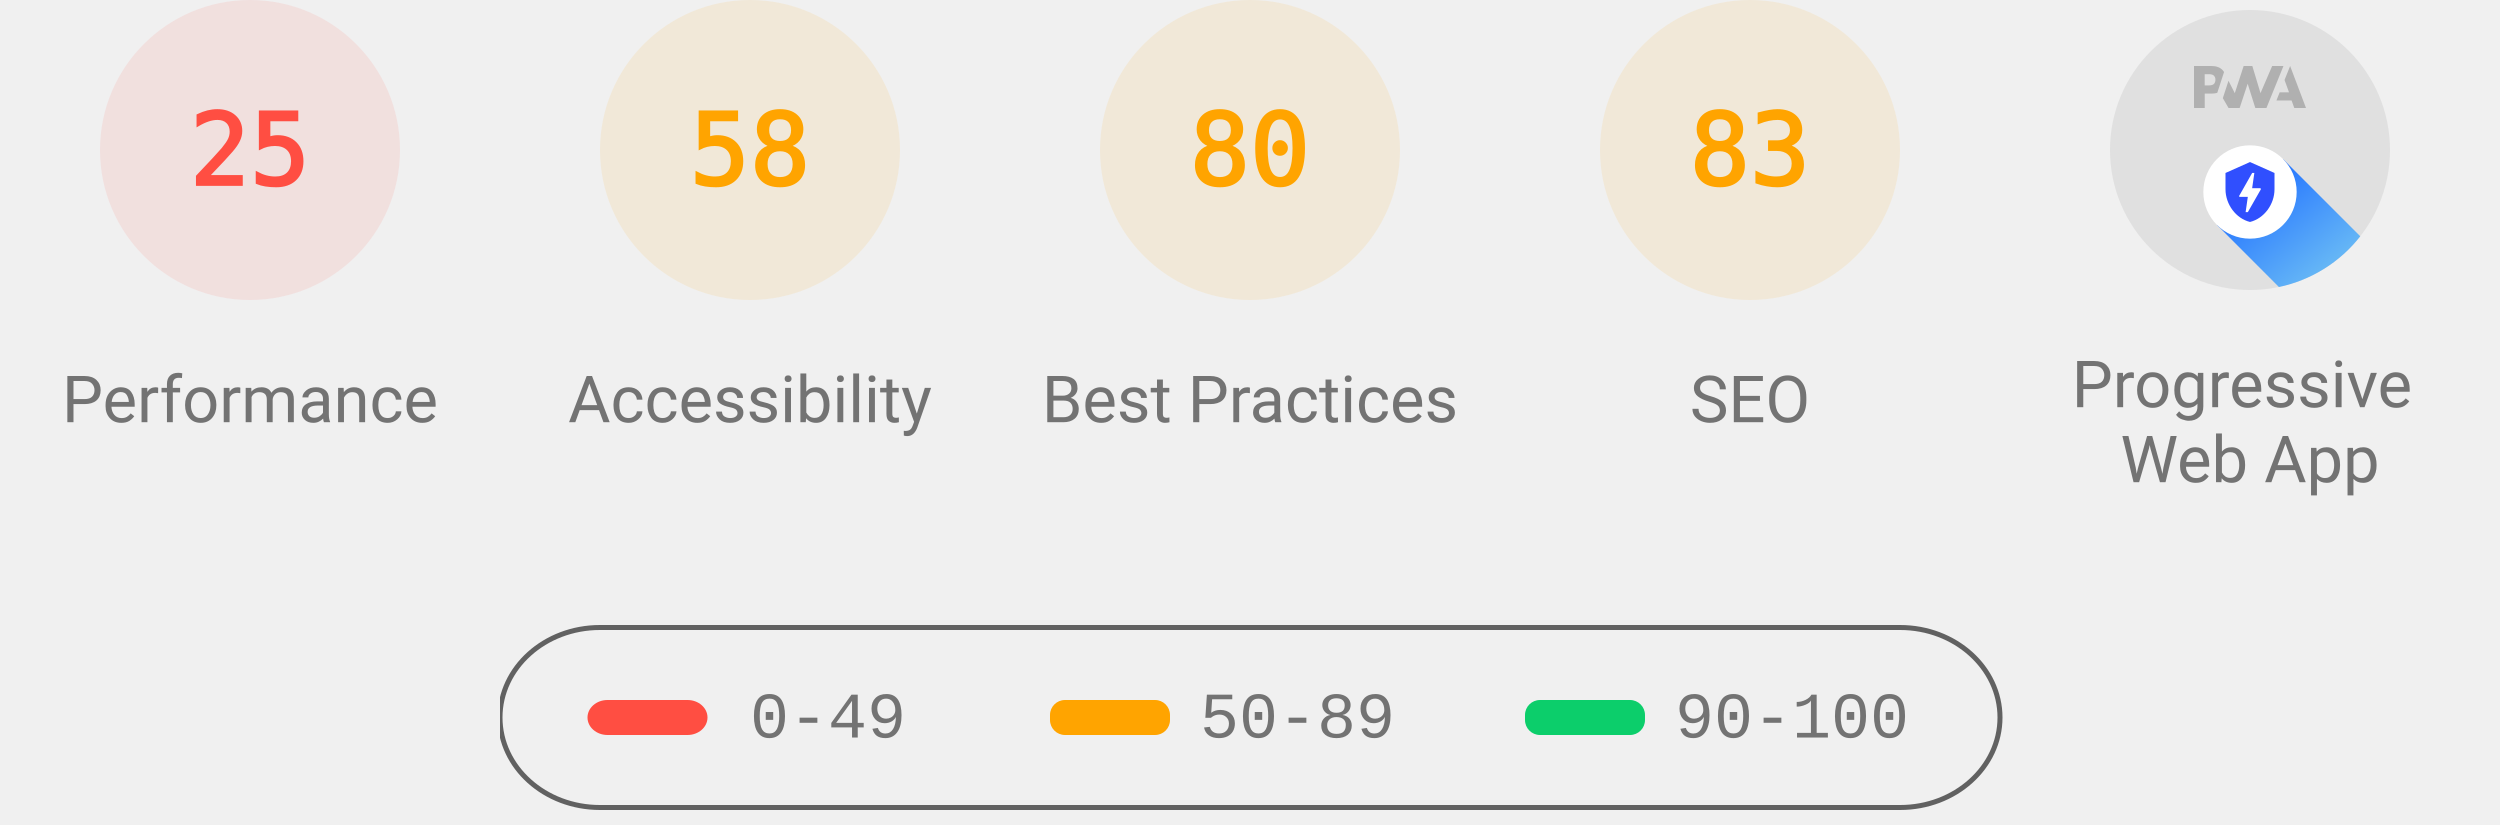
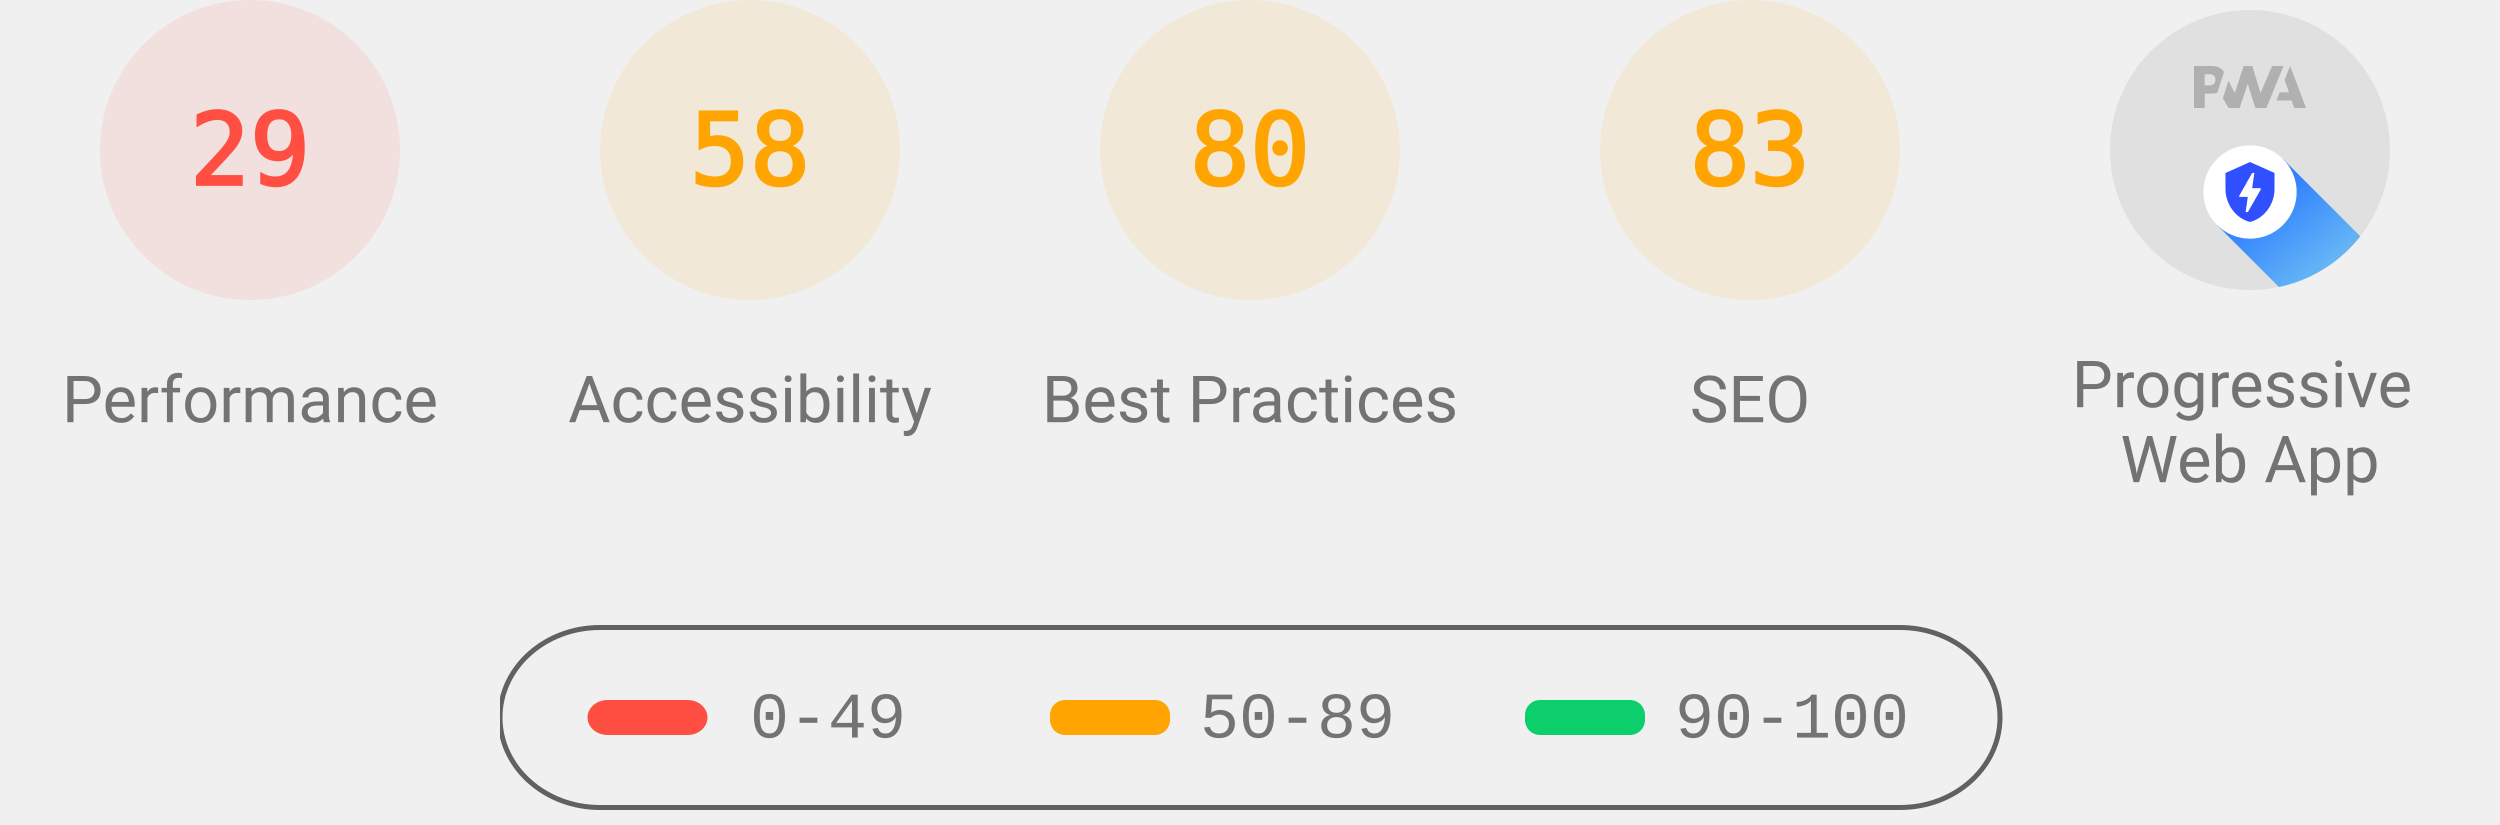
<svg xmlns="http://www.w3.org/2000/svg" class="theme--agnostic" fill="none" width="1000" height="330">
  <style>
			.gauge-base {
				opacity: 0.1
			}

			.gauge-arc {
				fill: none;
				animation-delay: 250ms;
				stroke-linecap: round;
				transform: rotate(-90deg);
				transform-origin: 100px 60px;
				animation: load-gauge 1s ease forwards
			}

			.guage-text {
				font-size: 40px;
				font-family: monospace;
				text-align: center
			}

			.guage-red {
				color: #ff4e42;
				fill: #ff4e42;
				stroke: #ff4e42
			}
			.guage-orange {
				color: #ffa400;
				fill: #ffa400;
				stroke: #ffa400
			}
			.guage-green {
				color: #0cce6b;
				fill: #0cce6b;
				stroke: #0cce6b
			}
			.theme--agnostic .guage-undefined {
				color: #5c5c5c;
				fill: #5c5c5c;
				stroke: #5c5c5c
			}
			.theme--light .guage-undefined {
				color: #1e1e1e;
				fill: #1e1e1e;
				stroke: #1e1e1e
			}
			.theme--dark .guage-undefined {
				color: #f5f5f5;
				fill: #f5f5f5;
				stroke: #f5f5f5
			}

			.guage-title {
				stroke: none;
				font-size: 26px;
				line-height: 26px;
				font-family: Roboto, Halvetica, Arial, sans-serif
			}
			.metric.guage-title {
				font-family: 'Courier New', Courier, monospace
			}
			.theme--agnostic .guage-title {
				color: #737373;
				fill: #737373
			}
			.theme--light .guage-title {
				color: #212121;
				fill: #212121
			}
			.theme--dark .guage-title {
				color: #f5f5f5;
				fill: #f5f5f5
			}

			@keyframes load-gauge {
				from {
					stroke-dasharray: 0 352.858
				}
			}
			.lh-gauge--pwa__disc {
				fill: #e0e0e0
			}
			.lh-gauge--pwa__logo {
				position: relative;
				fill: #b0b0b0
			}
			.lh-gauge--pwa__invisible {
				display: none
			}
			.lh-gauge--pwa__visible {
				display: inline
			}
			.guage-invisible {
				display: none
			}
			.lh-gauge--pwa__logo--primary-color {
				fill: #304ffe
			}
			.theme--agnostic .lh-gauge--pwa__logo--secondary-color {
				fill: #787878
			}
			.theme--light .lh-gauge--pwa__logo--secondary-color {
				fill: #3d3d3d
			}
			.theme--dark .lh-gauge--pwa__logo--secondary-color {
				fill: #d8b6b6
			}
			.theme--light #svg_2 {
				stroke: #00000022
			}
			.theme--agnostic #svg_2 {
				stroke: #616161
			}
			.theme--light #svg_2 {
				stroke: #00000022
			}
			.theme--dark #svg_2 {
				stroke: #f5f5f566
			}
		</style>
  <svg class="guage-div guage-perf guage-red" viewBox="0 0 200 200" width="200" height="200" x="0" y="0">
    <circle class="gauge-base" r="56" cx="100" cy="60" stroke-width="8" />
-     <circle class="gauge-arc guage-arc-1" r="56" cx="100" cy="60" stroke-width="8" style="stroke-dasharray: 87.965, 351.858;" />
-     <text class="guage-text" x="100px" y="60px" alignment-baseline="central" dominant-baseline="central" text-anchor="middle">25</text>
+     <circle class="gauge-arc guage-arc-1" r="56" cx="100" cy="60" stroke-width="8" style="stroke-dasharray: 102.039, 351.858;" />
+     <text class="guage-text" x="100px" y="60px" alignment-baseline="central" dominant-baseline="central" text-anchor="middle">29</text>
    <text class="guage-title" x="100px" y="160px" alignment-baseline="central" dominant-baseline="central" text-anchor="middle">Performance</text>
  </svg>
  <svg class="guage-div guage-acc guage-orange" viewBox="0 0 200 200" width="200" height="200" x="200" y="0">
    <circle class="gauge-base" r="56" cx="100" cy="60" stroke-width="8" />
    <circle class="gauge-arc guage-arc-2" r="56" cx="100" cy="60" stroke-width="8" style="stroke-dasharray: 204.078, 351.858;" />
    <text class="guage-text" x="100px" y="60px" alignment-baseline="central" dominant-baseline="central" text-anchor="middle">58</text>
    <text class="guage-title" x="100px" y="160px" alignment-baseline="central" dominant-baseline="central" text-anchor="middle">Accessibility</text>
  </svg>
  <svg class="guage-div guage-best guage-orange" viewBox="0 0 200 200" width="200" height="200" x="400" y="0">
    <circle class="gauge-base" r="56" cx="100" cy="60" stroke-width="8" />
    <circle class="gauge-arc guage-arc-3" r="56" cx="100" cy="60" stroke-width="8" style="stroke-dasharray: 281.486, 351.858;" />
    <text class="guage-text" x="100px" y="60px" alignment-baseline="central" dominant-baseline="central" text-anchor="middle">80</text>
    <text class="guage-title" x="100px" y="160px" alignment-baseline="central" dominant-baseline="central" text-anchor="middle">Best Practices</text>
  </svg>
  <svg class="guage-div guage-seo guage-orange" viewBox="0 0 200 200" width="200" height="200" x="600" y="0">
    <circle class="gauge-base" r="56" cx="100" cy="60" stroke-width="8" />
    <circle class="gauge-arc guage-arc-4" r="56" cx="100" cy="60" stroke-width="8" style="stroke-dasharray: 292.042, 351.858;" />
    <text class="guage-text" x="100px" y="60px" alignment-baseline="central" dominant-baseline="central" text-anchor="middle">83</text>
    <text class="guage-title" x="100px" y="160px" alignment-baseline="central" dominant-baseline="central" text-anchor="middle">SEO</text>
  </svg>
  <svg class="guage-div guage-pwa " viewBox="0 0 200 200" width="200" height="200" x="800" y="0">
    <svg viewBox="0 0 60 60" width="112" height="112" x="44" y="4">
      <defs>
        <linearGradient id="lh-gauge--pwa__check-circle__gradient-0" x1="50%" y1="0%" x2="50%" y2="100%">
          <stop stop-color="#00C852" offset="0%" />
          <stop stop-color="#009688" offset="100%" />
        </linearGradient>
        <linearGradient id="lh-gauge--pwa__installable__shadow-gradient-0" x1="76.056%" x2="24.111%" y1="82.995%" y2="24.735%">
          <stop stop-color="#A5D6A7" offset="0%" />
          <stop stop-color="#80CBC4" offset="100%" />
        </linearGradient>
        <linearGradient id="lh-gauge--pwa__fast-reliable__shadow-gradient-0" x1="76.056%" y1="82.995%" x2="25.678%" y2="26.493%">
          <stop stop-color="#64B5F6" offset="0%" />
          <stop stop-color="#2979FF" offset="100%" />
        </linearGradient>
        <g id="lh-gauge--pwa__fast-reliable-badge-0">
          <circle fill="#FFFFFF" cx="10" cy="10" r="10" />
          <path fill="#304FFE" d="M10 3.58l5.25 2.34v3.5c0 3.23-2.24 6.26-5.25 7-3.01-.74-5.25-3.77-5.25-7v-3.5L10 3.58zm-.47 10.74l2.76-4.83.03-.07c.04-.08 0-.24-.22-.24h-1.64l.47-3.26h-.47l-2.7 4.77c-.02.01.05-.1-.04.05-.09.16-.1.31.18.31h1.63l-.47 3.27h.47z" />
        </g>
        <g id="lh-gauge--pwa__installable-badge-0">
          <circle fill="#FFFFFF" cx="10" cy="10" r="10" />
          <path fill="#009688" d="M10 4.167A5.835 5.835 0 0 0 4.167 10 5.835 5.835 0 0 0 10 15.833 5.835 5.835 0 0 0 15.833 10 5.835 5.835 0 0 0 10 4.167zm2.917 6.416h-2.334v2.334H9.417v-2.334H7.083V9.417h2.334V7.083h1.166v2.334h2.334v1.166z" />
        </g>
      </defs>
      <g stroke="none" fill-rule="nonzero">
        <circle class="lh-gauge--pwa__disc" cx="30" cy="30" r="30" />
        <g class="lh-gauge--pwa__logo">
          <path d="M35.66 19.39l.7-1.75h2L37.4 15 38.6 12l3.4 9h-2.51l-.58-1.61z" />
          <path d="M33.52 21l3.65-9h-2.42l-2.5 5.82L30.5 12h-1.86l-1.9 5.82-1.35-2.65-1.21 3.72L25.4 21h2.38l1.72-5.2 1.64 5.2z" />
          <path fill-rule="nonzero" d="M20.3 17.91h1.48c.45 0 .85-.05 1.2-.15l.39-1.18 1.07-3.3a2.64 2.64 0 0 0-.28-.37c-.55-.6-1.36-.91-2.42-.91H18v9h2.3V17.9zm1.96-3.84c.22.22.33.5.33.87 0 .36-.1.65-.29.87-.2.23-.59.35-1.15.35h-.86v-2.41h.87c.52 0 .89.1 1.1.32z" />
        </g>
        <rect class="lh-gauge--pwa__component lh-gauge--pwa__na-line lh-gauge--pwa__invisible" fill="#FFFFFF" x="20" y="32" width="20" height="4" rx="2" />
        <g class="lh-gauge--pwa__component lh-gauge--pwa__fast-reliable-badge lh-gauge--pwa__visible" transform="translate(20, 29)">
          <path fill="url(#lh-gauge--pwa__fast-reliable__shadow-gradient-0)" d="M33.63 19.49A30 30 0 0 1 16.2 30.36L3 17.14 17.14 3l16.49 16.49z" />
          <use href="#lh-gauge--pwa__fast-reliable-badge-0" />
        </g>
        <g class="lh-gauge--pwa__component lh-gauge--pwa__installable-badge lh-gauge--pwa__invisible" transform="translate(20, 29)">
          <path fill="url(#lh-gauge--pwa__installable__shadow-gradient-0)" d="M33.629 19.487c-4.272 5.453-10.391 9.39-17.415 10.869L3 17.142 17.142 3 33.63 19.487z" />
          <use href="#lh-gauge--pwa__installable-badge-0" />
        </g>
        <g class="lh-gauge--pwa__component lh-gauge--pwa__fast-reliable-installable-badges lh-gauge--pwa__invisible">
          <g transform="translate(8, 29)">
            <path fill="url(#lh-gauge--pwa__fast-reliable__shadow-gradient-0)" d="M16.321 30.463L3 17.143 17.142 3l22.365 22.365A29.864 29.864 0 0 1 22 31c-1.942 0-3.84-.184-5.679-.537z" />
            <use href="#lh-gauge--pwa__fast-reliable-badge-0" />
          </g>
          <g transform="translate(32, 29)">
            <path fill="url(#lh-gauge--pwa__installable__shadow-gradient-0)" d="M25.982 11.84a30.107 30.107 0 0 1-13.08 15.203L3 17.143 17.142 3l8.84 8.84z" />
            <use href="#lh-gauge--pwa__installable-badge-0" />
          </g>
        </g>
        <g class="lh-gauge--pwa__component lh-gauge--pwa__check-circle lh-gauge--pwa__invisible" transform="translate(18, 28)">
          <circle fill="#FFFFFF" cx="12" cy="12" r="12" />
          <path fill="url(#lh-gauge--pwa__check-circle__gradient-0)" d="M12 2a10 10 0 1 0 0 20 10 10 0 0 0 0-20zm-2 15l-5-5 1.41-1.41L10 14.17l7.59-7.59L19 8l-9 9z" />
        </g>
      </g>
    </svg>
    <text class="guage-title" y="160px" alignment-baseline="central" dominant-baseline="central" text-anchor="middle">
      <tspan x="100px" dy="-6px">Progressive</tspan>
      <tspan x="100px" dy="30px">Web App</tspan>
    </text>
  </svg>
  <svg width="604" height="76" x="200" y="250">
    <g>
      <rect fill="none" id="canvas_background" height="80" width="604" y="-1" x="-1" />
      <g display="none" overflow="visible" y="0" x="0" height="100%" width="100%" id="canvasGrid">
        <rect fill="url(#gridpattern)" stroke-width="0" y="0" x="0" height="100%" width="100%" />
      </g>
    </g>
    <g>
      <rect fill-opacity="0" stroke-width="2" rx="40" id="svg_2" height="72" width="600" y="1" x="0" fill="#000000" />
      <rect stroke="#000" rx="8" id="svg_3" height="14" width="48" y="30" x="35" stroke-opacity="null" stroke-width="0" fill="#ff4e42" />
      <rect stroke="#000" rx="6" id="svg_4" height="14" width="48" y="30" x="220" stroke-opacity="null" stroke-width="0" fill="#ffa400" />
      <rect stroke="#000" rx="6" id="svg_5" height="14" width="48" y="30" x="410" stroke-opacity="null" stroke-width="0" fill="#0cce6b" />
      <text class="metric guage-title" xml:space="preserve" text-anchor="start" font-size="26" id="svg_6" y="45" x="100" stroke-opacity="null" stroke-width="0" stroke="#000">0-49</text>
      <text class="metric guage-title" xml:space="preserve" text-anchor="start" font-size="26" id="svg_7" y="45" x="280" stroke-opacity="null" stroke-width="0" stroke="#000">50-89</text>
      <text class="metric guage-title" xml:space="preserve" text-anchor="start" font-size="26" id="svg_8" y="45" x="470" stroke-opacity="null" stroke-width="0" stroke="#000">90-100</text>
    </g>
  </svg>
</svg>
